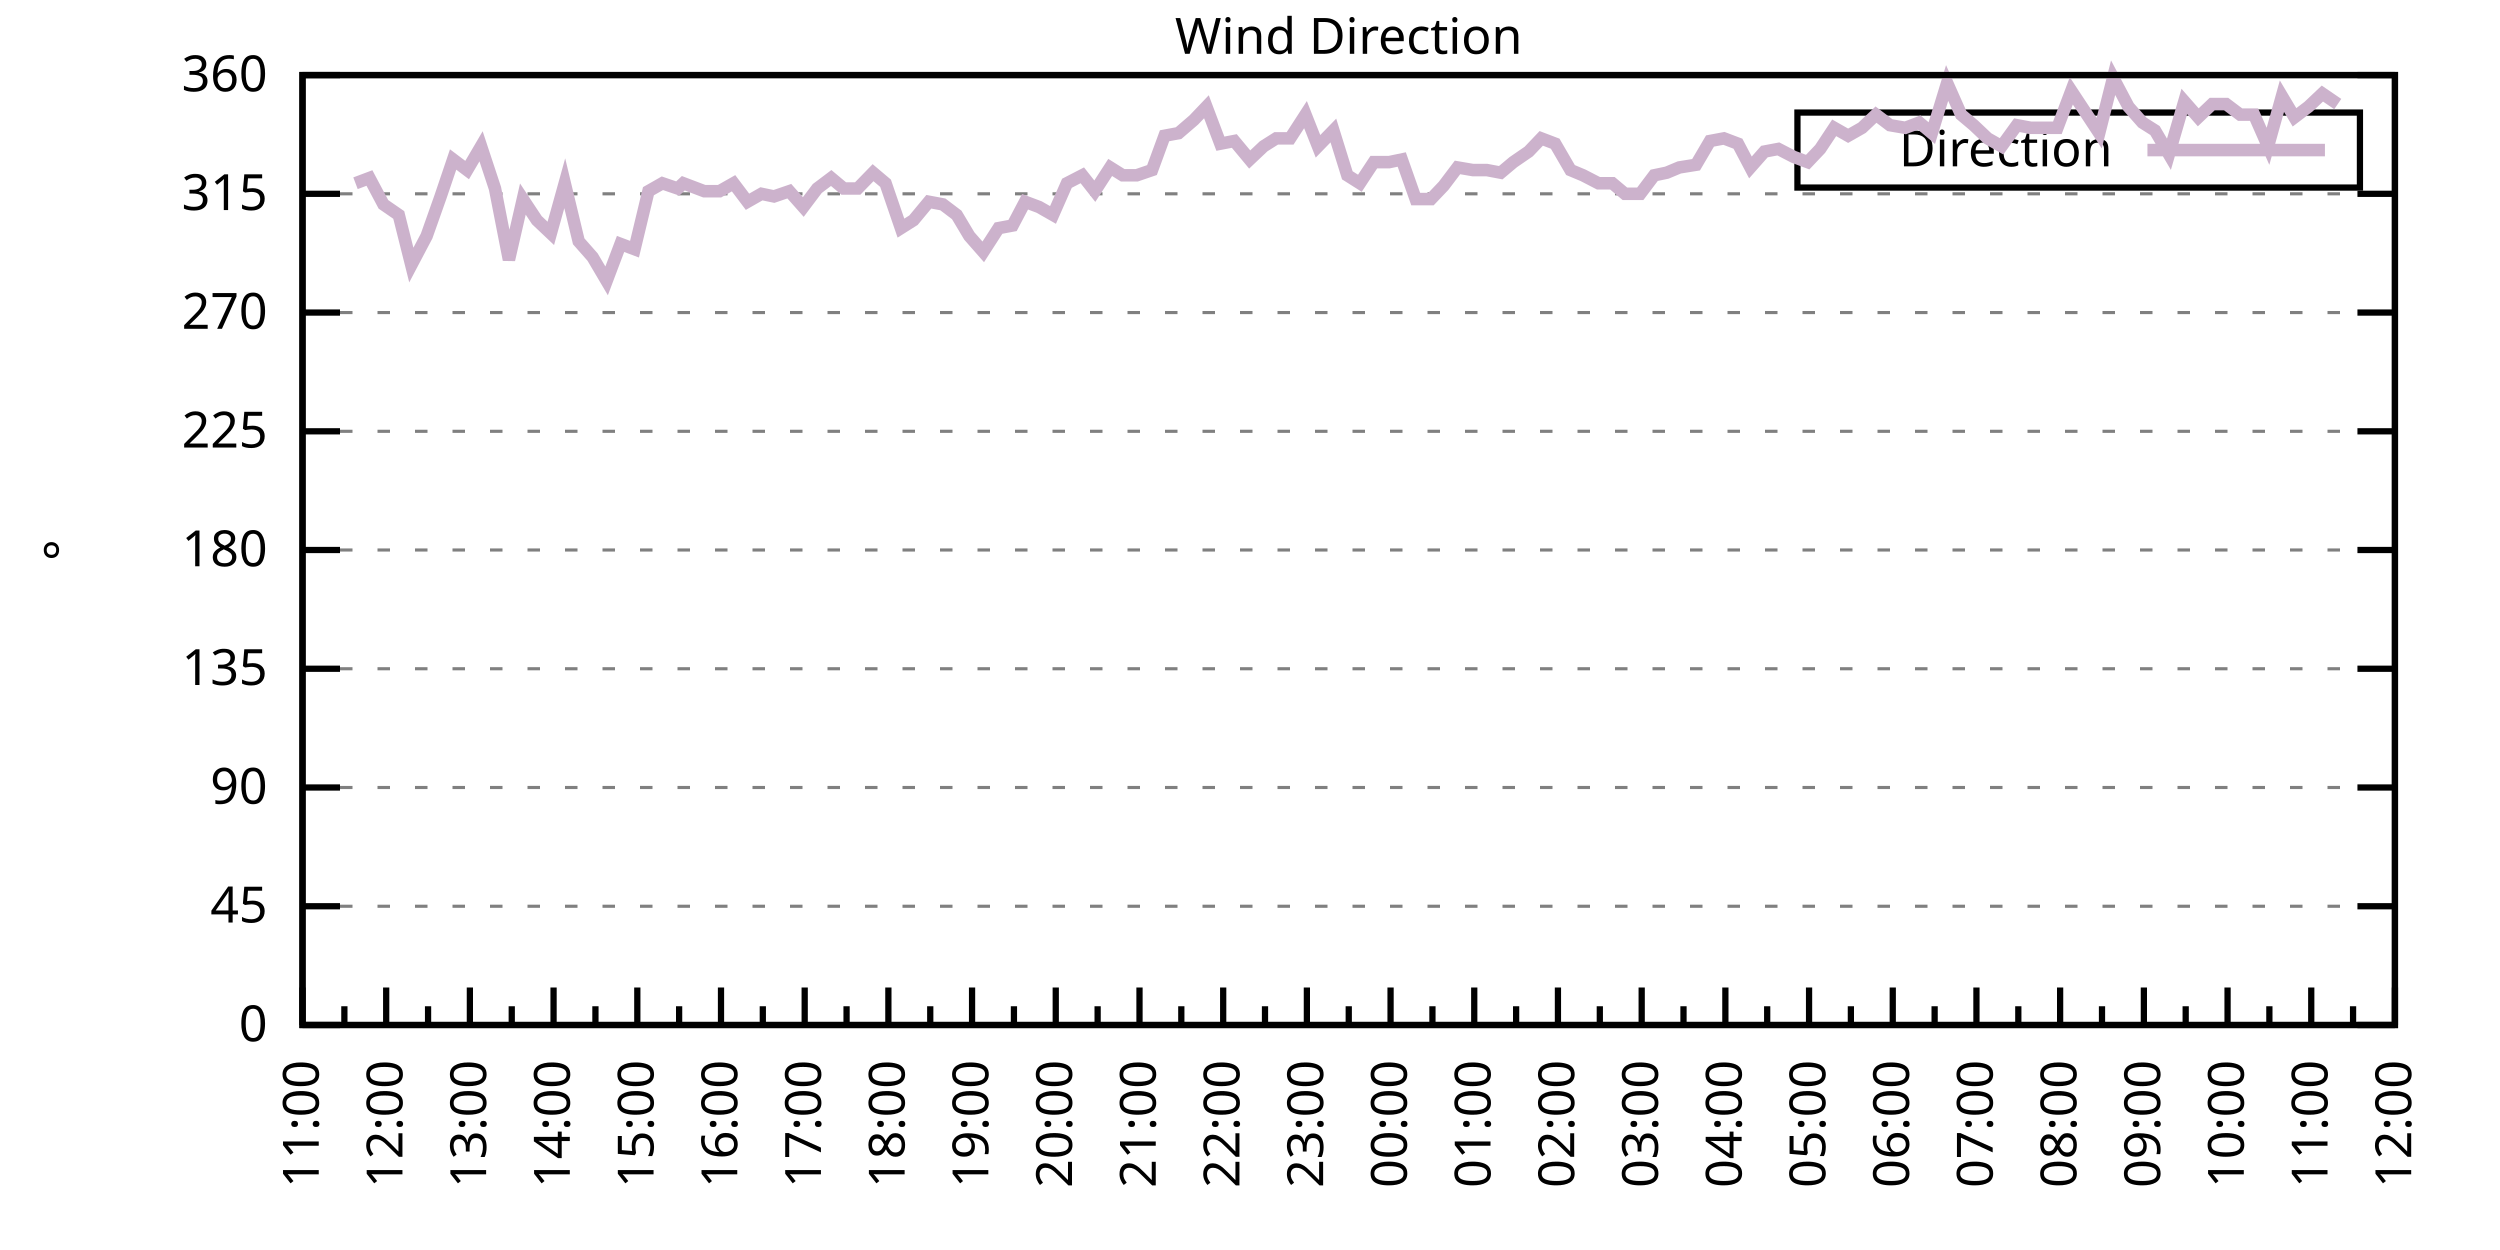
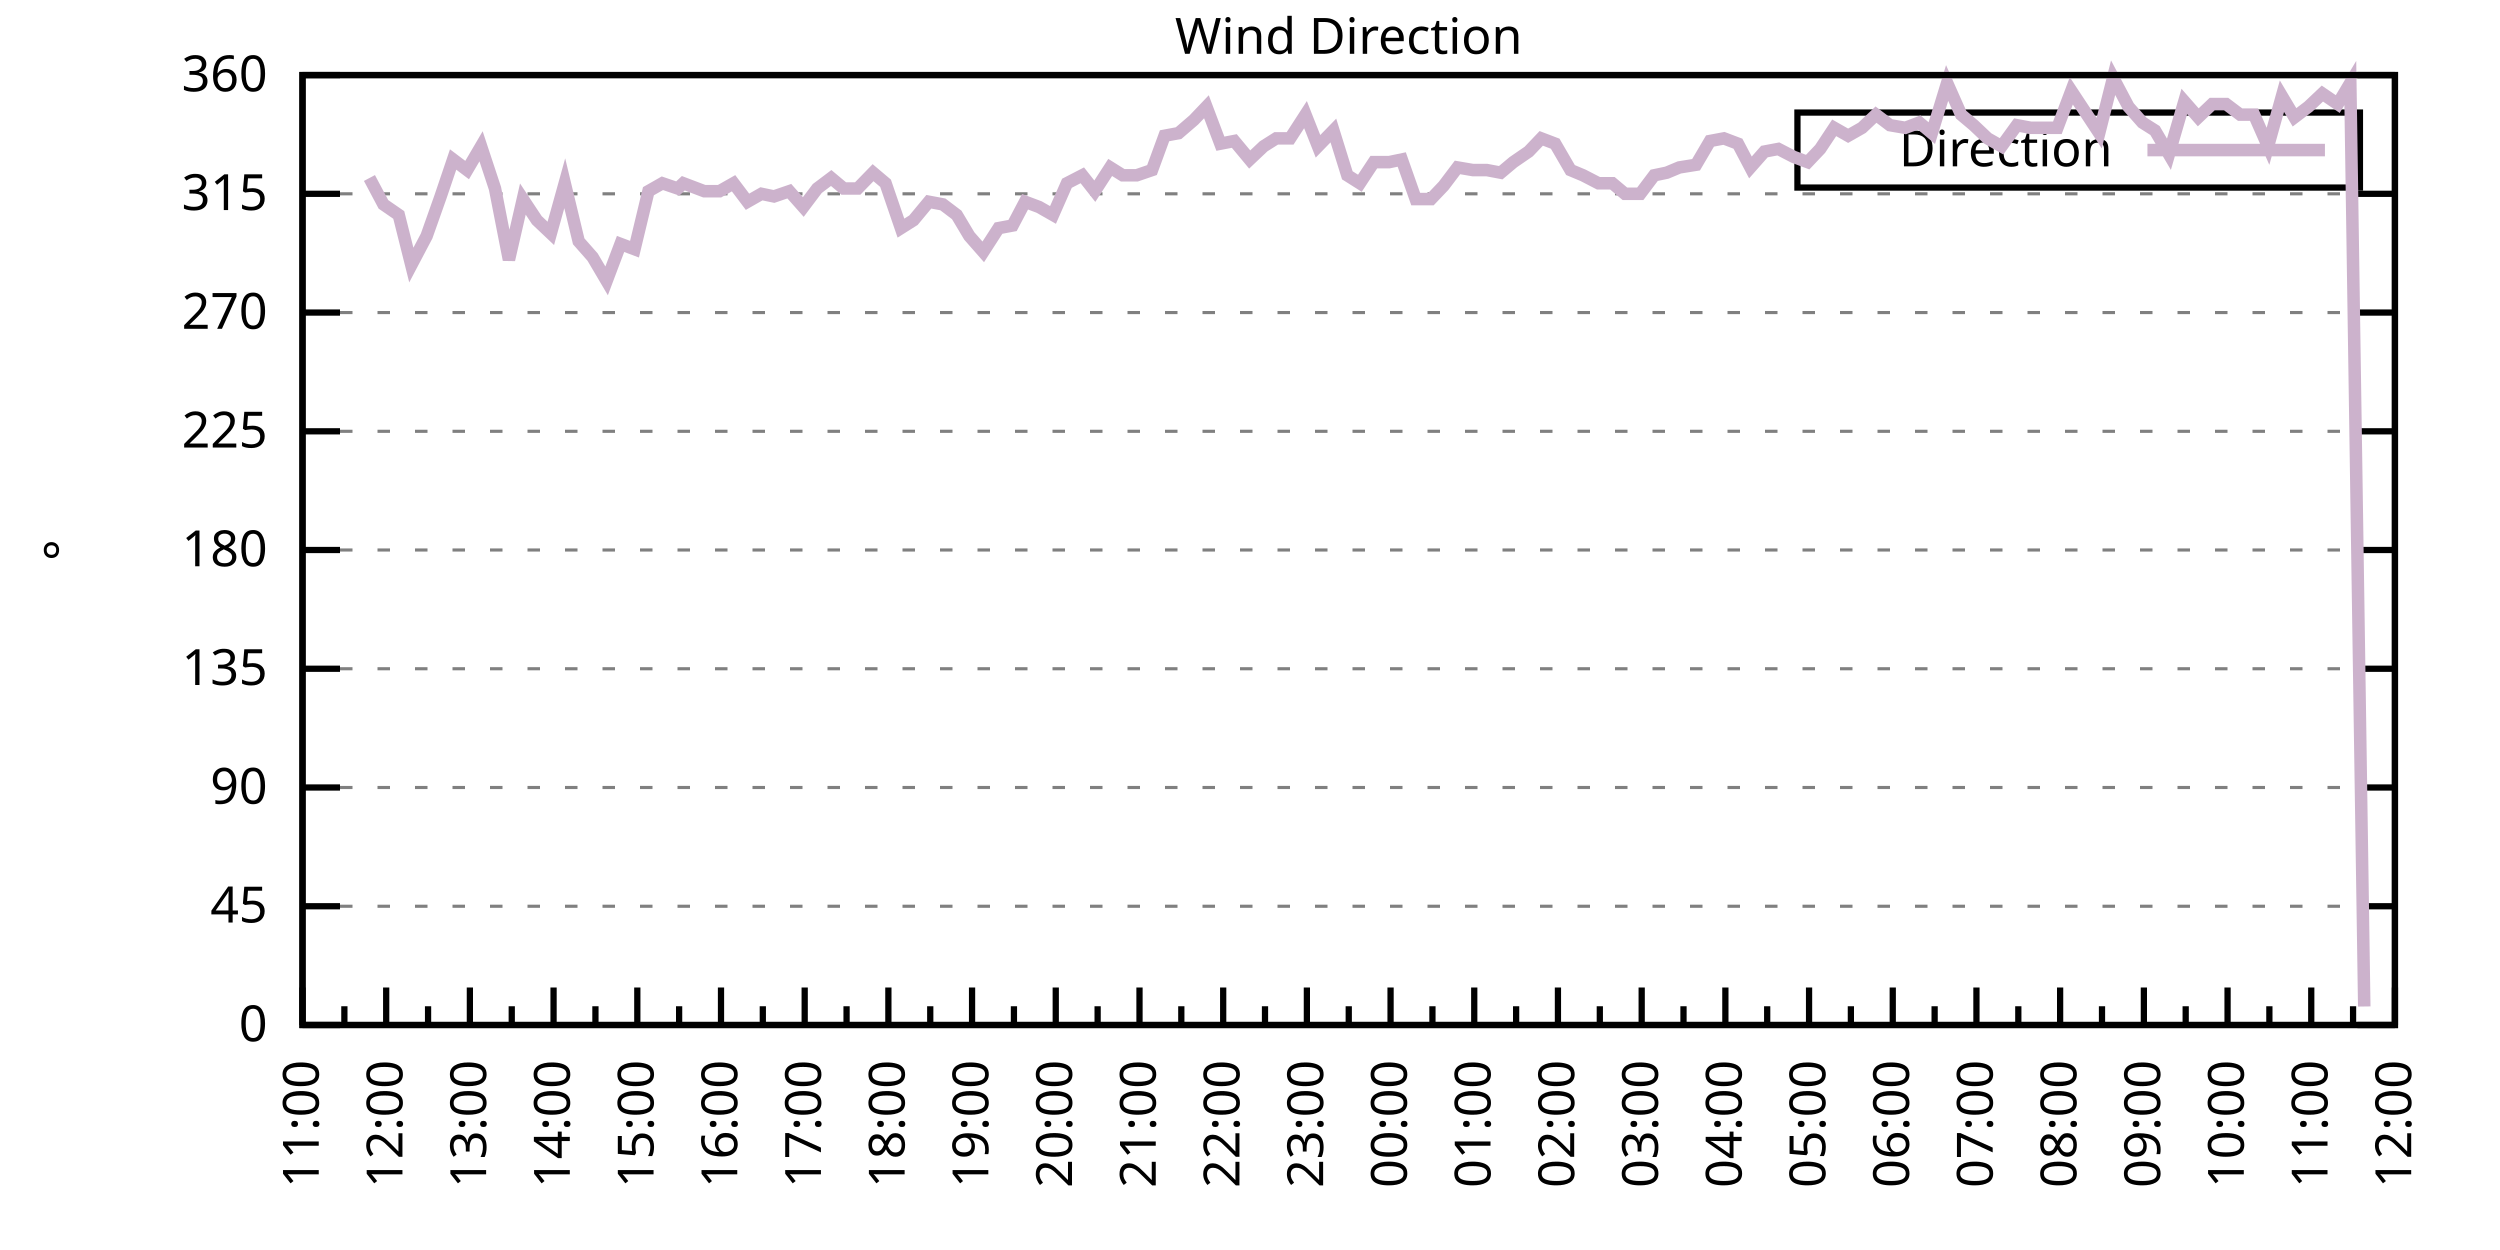
<svg xmlns="http://www.w3.org/2000/svg" xmlns:xlink="http://www.w3.org/1999/xlink" width="400" height="200" viewBox="0 0 400 200">
  <g id="gnuplot_canvas">
    <rect x="0" y="0" width="400" height="200" fill="none" />
    <defs>
      <circle id="gpDot" r="0.5" stroke-width="0.5" stroke="currentColor" />
      <path id="gpPt0" stroke-width="0.333" stroke="currentColor" d="M-1,0 h2 M0,-1 v2" />
      <path id="gpPt1" stroke-width="0.333" stroke="currentColor" d="M-1,-1 L1,1 M1,-1 L-1,1" />
      <path id="gpPt2" stroke-width="0.333" stroke="currentColor" d="M-1,0 L1,0 M0,-1 L0,1 M-1,-1 L1,1 M-1,1 L1,-1" />
      <rect id="gpPt3" stroke-width="0.333" stroke="currentColor" x="-1" y="-1" width="2" height="2" />
      <rect id="gpPt4" stroke-width="0.333" stroke="currentColor" fill="currentColor" x="-1" y="-1" width="2" height="2" />
      <circle id="gpPt5" stroke-width="0.333" stroke="currentColor" cx="0" cy="0" r="1" />
      <use xlink:href="#gpPt5" id="gpPt6" fill="currentColor" stroke="none" />
      <path id="gpPt7" stroke-width="0.333" stroke="currentColor" d="M0,-1.33 L-1.33,0.67 L1.33,0.67 z" />
      <use xlink:href="#gpPt7" id="gpPt8" fill="currentColor" stroke="none" />
      <use xlink:href="#gpPt7" id="gpPt9" stroke="currentColor" transform="rotate(180)" />
      <use xlink:href="#gpPt9" id="gpPt10" fill="currentColor" stroke="none" />
      <use xlink:href="#gpPt3" id="gpPt11" stroke="currentColor" transform="rotate(45)" />
      <use xlink:href="#gpPt11" id="gpPt12" fill="currentColor" stroke="none" />
      <path id="gpPt13" stroke-width="0.333" stroke="currentColor" d="M0,1.330 L1.265,0.411 L0.782,-1.067 L-0.782,-1.076 L-1.265,0.411 z" />
      <use xlink:href="#gpPt13" id="gpPt14" fill="currentColor" stroke="none" />
      <filter id="textbox" filterUnits="objectBoundingBox" x="0" y="0" height="1" width="1">
        <feFlood flood-color="white" flood-opacity="1" result="bgnd" />
        <feComposite in="SourceGraphic" in2="bgnd" operator="atop" />
      </filter>
      <filter id="greybox" filterUnits="objectBoundingBox" x="0" y="0" height="1" width="1">
        <feFlood flood-color="lightgrey" flood-opacity="1" result="grey" />
        <feComposite in="SourceGraphic" in2="grey" operator="atop" />
      </filter>
    </defs>
    <g fill="none" color="white" stroke="currentColor" stroke-width="1.00" stroke-linecap="butt" stroke-linejoin="miter">
</g>
    <g fill="none" color="black" stroke="currentColor" stroke-width="1.00" stroke-linecap="butt" stroke-linejoin="miter">
      <g stroke="none" shape-rendering="crispEdges">
        <polygon fill="rgb(255, 255, 255)" points="48.40,164.00 383.18,164.00 383.18,12.02 48.40,12.02 " />
      </g>
    </g>
    <g fill="none" color="black" stroke="currentColor" stroke-width="1.00" stroke-linecap="butt" stroke-linejoin="miter">
</g>
    <g fill="none" color="black" stroke="black" stroke-width="0.50" stroke-linecap="butt" stroke-linejoin="miter">
</g>
    <g fill="none" color="gray" stroke="currentColor" stroke-width="0.50" stroke-linecap="butt" stroke-linejoin="miter">
      <path stroke="gray" stroke-dasharray="2,4" class="gridline" d="M48.40,164.00 L383.19,164.00  " />
    </g>
    <g fill="none" color="gray" stroke="gray" stroke-width="1.00" stroke-linecap="butt" stroke-linejoin="miter">
</g>
    <g fill="none" color="black" stroke="currentColor" stroke-width="1.00" stroke-linecap="butt" stroke-linejoin="miter">
      <path stroke="black" d="M48.40,164.00 L54.40,164.00 M383.19,164.00 L377.19,164.00  " />
      <g transform="translate(42.80,166.60)" stroke="none" fill="black" font-family="Sans" font-size="8.00" text-anchor="end">
        <text>
          <tspan font-family="Sans"> 0</tspan>
        </text>
      </g>
    </g>
    <g fill="none" color="black" stroke="currentColor" stroke-width="1.00" stroke-linecap="butt" stroke-linejoin="miter">
</g>
    <g fill="none" color="black" stroke="black" stroke-width="0.50" stroke-linecap="butt" stroke-linejoin="miter">
</g>
    <g fill="none" color="gray" stroke="currentColor" stroke-width="0.50" stroke-linecap="butt" stroke-linejoin="miter">
      <path stroke="gray" stroke-dasharray="2,4" class="gridline" d="M48.40,145.00 L383.19,145.00  " />
    </g>
    <g fill="none" color="gray" stroke="gray" stroke-width="1.00" stroke-linecap="butt" stroke-linejoin="miter">
</g>
    <g fill="none" color="black" stroke="currentColor" stroke-width="1.00" stroke-linecap="butt" stroke-linejoin="miter">
      <path stroke="black" d="M48.40,145.00 L54.40,145.00 M383.19,145.00 L377.19,145.00  " />
      <g transform="translate(42.80,147.60)" stroke="none" fill="black" font-family="Sans" font-size="8.00" text-anchor="end">
        <text>
          <tspan font-family="Sans"> 45</tspan>
        </text>
      </g>
    </g>
    <g fill="none" color="black" stroke="currentColor" stroke-width="1.00" stroke-linecap="butt" stroke-linejoin="miter">
</g>
    <g fill="none" color="black" stroke="black" stroke-width="0.50" stroke-linecap="butt" stroke-linejoin="miter">
</g>
    <g fill="none" color="gray" stroke="currentColor" stroke-width="0.50" stroke-linecap="butt" stroke-linejoin="miter">
      <path stroke="gray" stroke-dasharray="2,4" class="gridline" d="M48.40,126.00 L383.19,126.00  " />
    </g>
    <g fill="none" color="gray" stroke="gray" stroke-width="1.00" stroke-linecap="butt" stroke-linejoin="miter">
</g>
    <g fill="none" color="black" stroke="currentColor" stroke-width="1.00" stroke-linecap="butt" stroke-linejoin="miter">
      <path stroke="black" d="M48.40,126.00 L54.40,126.00 M383.19,126.00 L377.19,126.00  " />
      <g transform="translate(42.80,128.60)" stroke="none" fill="black" font-family="Sans" font-size="8.00" text-anchor="end">
        <text>
          <tspan font-family="Sans"> 90</tspan>
        </text>
      </g>
    </g>
    <g fill="none" color="black" stroke="currentColor" stroke-width="1.00" stroke-linecap="butt" stroke-linejoin="miter">
</g>
    <g fill="none" color="black" stroke="black" stroke-width="0.50" stroke-linecap="butt" stroke-linejoin="miter">
</g>
    <g fill="none" color="gray" stroke="currentColor" stroke-width="0.50" stroke-linecap="butt" stroke-linejoin="miter">
      <path stroke="gray" stroke-dasharray="2,4" class="gridline" d="M48.40,107.00 L383.19,107.00  " />
    </g>
    <g fill="none" color="gray" stroke="gray" stroke-width="1.00" stroke-linecap="butt" stroke-linejoin="miter">
</g>
    <g fill="none" color="black" stroke="currentColor" stroke-width="1.00" stroke-linecap="butt" stroke-linejoin="miter">
      <path stroke="black" d="M48.40,107.00 L54.40,107.00 M383.19,107.00 L377.19,107.00  " />
      <g transform="translate(42.80,109.60)" stroke="none" fill="black" font-family="Sans" font-size="8.00" text-anchor="end">
        <text>
          <tspan font-family="Sans"> 135</tspan>
        </text>
      </g>
    </g>
    <g fill="none" color="black" stroke="currentColor" stroke-width="1.00" stroke-linecap="butt" stroke-linejoin="miter">
</g>
    <g fill="none" color="black" stroke="black" stroke-width="0.50" stroke-linecap="butt" stroke-linejoin="miter">
</g>
    <g fill="none" color="gray" stroke="currentColor" stroke-width="0.50" stroke-linecap="butt" stroke-linejoin="miter">
      <path stroke="gray" stroke-dasharray="2,4" class="gridline" d="M48.40,88.00 L383.19,88.00  " />
    </g>
    <g fill="none" color="gray" stroke="gray" stroke-width="1.00" stroke-linecap="butt" stroke-linejoin="miter">
</g>
    <g fill="none" color="black" stroke="currentColor" stroke-width="1.00" stroke-linecap="butt" stroke-linejoin="miter">
      <path stroke="black" d="M48.40,88.00 L54.40,88.00 M383.19,88.00 L377.19,88.00  " />
      <g transform="translate(42.80,90.60)" stroke="none" fill="black" font-family="Sans" font-size="8.00" text-anchor="end">
        <text>
          <tspan font-family="Sans"> 180</tspan>
        </text>
      </g>
    </g>
    <g fill="none" color="black" stroke="currentColor" stroke-width="1.00" stroke-linecap="butt" stroke-linejoin="miter">
</g>
    <g fill="none" color="black" stroke="black" stroke-width="0.50" stroke-linecap="butt" stroke-linejoin="miter">
</g>
    <g fill="none" color="gray" stroke="currentColor" stroke-width="0.50" stroke-linecap="butt" stroke-linejoin="miter">
      <path stroke="gray" stroke-dasharray="2,4" class="gridline" d="M48.40,69.01 L383.19,69.01  " />
    </g>
    <g fill="none" color="gray" stroke="gray" stroke-width="1.00" stroke-linecap="butt" stroke-linejoin="miter">
</g>
    <g fill="none" color="black" stroke="currentColor" stroke-width="1.00" stroke-linecap="butt" stroke-linejoin="miter">
      <path stroke="black" d="M48.40,69.01 L54.40,69.01 M383.19,69.01 L377.19,69.01  " />
      <g transform="translate(42.80,71.61)" stroke="none" fill="black" font-family="Sans" font-size="8.00" text-anchor="end">
        <text>
          <tspan font-family="Sans"> 225</tspan>
        </text>
      </g>
    </g>
    <g fill="none" color="black" stroke="currentColor" stroke-width="1.00" stroke-linecap="butt" stroke-linejoin="miter">
</g>
    <g fill="none" color="black" stroke="black" stroke-width="0.50" stroke-linecap="butt" stroke-linejoin="miter">
</g>
    <g fill="none" color="gray" stroke="currentColor" stroke-width="0.50" stroke-linecap="butt" stroke-linejoin="miter">
      <path stroke="gray" stroke-dasharray="2,4" class="gridline" d="M48.40,50.01 L383.19,50.01  " />
    </g>
    <g fill="none" color="gray" stroke="gray" stroke-width="1.00" stroke-linecap="butt" stroke-linejoin="miter">
</g>
    <g fill="none" color="black" stroke="currentColor" stroke-width="1.00" stroke-linecap="butt" stroke-linejoin="miter">
      <path stroke="black" d="M48.40,50.01 L54.40,50.01 M383.19,50.01 L377.19,50.01  " />
      <g transform="translate(42.80,52.61)" stroke="none" fill="black" font-family="Sans" font-size="8.00" text-anchor="end">
        <text>
          <tspan font-family="Sans"> 270</tspan>
        </text>
      </g>
    </g>
    <g fill="none" color="black" stroke="currentColor" stroke-width="1.00" stroke-linecap="butt" stroke-linejoin="miter">
</g>
    <g fill="none" color="black" stroke="black" stroke-width="0.50" stroke-linecap="butt" stroke-linejoin="miter">
</g>
    <g fill="none" color="gray" stroke="currentColor" stroke-width="0.50" stroke-linecap="butt" stroke-linejoin="miter">
      <path stroke="gray" stroke-dasharray="2,4" class="gridline" d="M48.40,31.01 L383.19,31.01  " />
    </g>
    <g fill="none" color="gray" stroke="gray" stroke-width="1.00" stroke-linecap="butt" stroke-linejoin="miter">
</g>
    <g fill="none" color="black" stroke="currentColor" stroke-width="1.00" stroke-linecap="butt" stroke-linejoin="miter">
      <path stroke="black" d="M48.40,31.01 L54.40,31.01 M383.19,31.01 L377.19,31.01  " />
      <g transform="translate(42.80,33.61)" stroke="none" fill="black" font-family="Sans" font-size="8.00" text-anchor="end">
        <text>
          <tspan font-family="Sans"> 315</tspan>
        </text>
      </g>
    </g>
    <g fill="none" color="black" stroke="currentColor" stroke-width="1.00" stroke-linecap="butt" stroke-linejoin="miter">
</g>
    <g fill="none" color="black" stroke="black" stroke-width="0.50" stroke-linecap="butt" stroke-linejoin="miter">
</g>
    <g fill="none" color="gray" stroke="currentColor" stroke-width="0.50" stroke-linecap="butt" stroke-linejoin="miter">
      <path stroke="gray" stroke-dasharray="2,4" class="gridline" d="M48.40,12.01 L383.19,12.01  " />
    </g>
    <g fill="none" color="gray" stroke="gray" stroke-width="1.00" stroke-linecap="butt" stroke-linejoin="miter">
</g>
    <g fill="none" color="black" stroke="currentColor" stroke-width="1.00" stroke-linecap="butt" stroke-linejoin="miter">
      <path stroke="black" d="M48.40,12.01 L54.40,12.01 M383.19,12.01 L377.19,12.01  " />
      <g transform="translate(42.80,14.61)" stroke="none" fill="black" font-family="Sans" font-size="8.00" text-anchor="end">
        <text>
          <tspan font-family="Sans"> 360</tspan>
        </text>
      </g>
    </g>
    <g fill="none" color="black" stroke="currentColor" stroke-width="1.00" stroke-linecap="butt" stroke-linejoin="miter">
      <path stroke="black" d="M48.40,164.00 L48.40,158.00  " />
      <g transform="translate(51.00,169.60) rotate(270)" stroke="none" fill="black" font-family="Sans" font-size="8.00" text-anchor="end">
        <text>
          <tspan font-family="Sans">11:00</tspan>
        </text>
      </g>
    </g>
    <g fill="none" color="black" stroke="currentColor" stroke-width="1.00" stroke-linecap="butt" stroke-linejoin="miter">
      <path stroke="black" d="M55.10,164.00 L55.10,161.00 M61.79,164.00 L61.79,158.00  " />
      <g transform="translate(64.39,169.60) rotate(270)" stroke="none" fill="black" font-family="Sans" font-size="8.00" text-anchor="end">
        <text>
          <tspan font-family="Sans">12:00</tspan>
        </text>
      </g>
    </g>
    <g fill="none" color="black" stroke="currentColor" stroke-width="1.00" stroke-linecap="butt" stroke-linejoin="miter">
      <path stroke="black" d="M68.49,164.00 L68.49,161.00 M75.18,164.00 L75.18,158.00  " />
      <g transform="translate(77.78,169.60) rotate(270)" stroke="none" fill="black" font-family="Sans" font-size="8.00" text-anchor="end">
        <text>
          <tspan font-family="Sans">13:00</tspan>
        </text>
      </g>
    </g>
    <g fill="none" color="black" stroke="currentColor" stroke-width="1.00" stroke-linecap="butt" stroke-linejoin="miter">
      <path stroke="black" d="M81.88,164.00 L81.88,161.00 M88.57,164.00 L88.57,158.00  " />
      <g transform="translate(91.17,169.60) rotate(270)" stroke="none" fill="black" font-family="Sans" font-size="8.00" text-anchor="end">
        <text>
          <tspan font-family="Sans">14:00</tspan>
        </text>
      </g>
    </g>
    <g fill="none" color="black" stroke="currentColor" stroke-width="1.00" stroke-linecap="butt" stroke-linejoin="miter">
      <path stroke="black" d="M95.27,164.00 L95.27,161.00 M101.97,164.00 L101.97,158.00  " />
      <g transform="translate(104.57,169.60) rotate(270)" stroke="none" fill="black" font-family="Sans" font-size="8.00" text-anchor="end">
        <text>
          <tspan font-family="Sans">15:00</tspan>
        </text>
      </g>
    </g>
    <g fill="none" color="black" stroke="currentColor" stroke-width="1.00" stroke-linecap="butt" stroke-linejoin="miter">
      <path stroke="black" d="M108.66,164.00 L108.66,161.00 M115.36,164.00 L115.36,158.00  " />
      <g transform="translate(117.96,169.60) rotate(270)" stroke="none" fill="black" font-family="Sans" font-size="8.00" text-anchor="end">
        <text>
          <tspan font-family="Sans">16:00</tspan>
        </text>
      </g>
    </g>
    <g fill="none" color="black" stroke="currentColor" stroke-width="1.00" stroke-linecap="butt" stroke-linejoin="miter">
      <path stroke="black" d="M122.05,164.00 L122.05,161.00 M128.75,164.00 L128.75,158.00  " />
      <g transform="translate(131.35,169.60) rotate(270)" stroke="none" fill="black" font-family="Sans" font-size="8.00" text-anchor="end">
        <text>
          <tspan font-family="Sans">17:00</tspan>
        </text>
      </g>
    </g>
    <g fill="none" color="black" stroke="currentColor" stroke-width="1.00" stroke-linecap="butt" stroke-linejoin="miter">
      <path stroke="black" d="M135.45,164.00 L135.45,161.00 M142.14,164.00 L142.14,158.00  " />
      <g transform="translate(144.74,169.60) rotate(270)" stroke="none" fill="black" font-family="Sans" font-size="8.00" text-anchor="end">
        <text>
          <tspan font-family="Sans">18:00</tspan>
        </text>
      </g>
    </g>
    <g fill="none" color="black" stroke="currentColor" stroke-width="1.00" stroke-linecap="butt" stroke-linejoin="miter">
      <path stroke="black" d="M148.84,164.00 L148.84,161.00 M155.53,164.00 L155.53,158.00  " />
      <g transform="translate(158.13,169.60) rotate(270)" stroke="none" fill="black" font-family="Sans" font-size="8.00" text-anchor="end">
        <text>
          <tspan font-family="Sans">19:00</tspan>
        </text>
      </g>
    </g>
    <g fill="none" color="black" stroke="currentColor" stroke-width="1.00" stroke-linecap="butt" stroke-linejoin="miter">
      <path stroke="black" d="M162.23,164.00 L162.23,161.00 M168.92,164.00 L168.92,158.00  " />
      <g transform="translate(171.52,169.60) rotate(270)" stroke="none" fill="black" font-family="Sans" font-size="8.00" text-anchor="end">
        <text>
          <tspan font-family="Sans">20:00</tspan>
        </text>
      </g>
    </g>
    <g fill="none" color="black" stroke="currentColor" stroke-width="1.00" stroke-linecap="butt" stroke-linejoin="miter">
      <path stroke="black" d="M175.62,164.00 L175.62,161.00 M182.32,164.00 L182.32,158.00  " />
      <g transform="translate(184.92,169.60) rotate(270)" stroke="none" fill="black" font-family="Sans" font-size="8.00" text-anchor="end">
        <text>
          <tspan font-family="Sans">21:00</tspan>
        </text>
      </g>
    </g>
    <g fill="none" color="black" stroke="currentColor" stroke-width="1.00" stroke-linecap="butt" stroke-linejoin="miter">
      <path stroke="black" d="M189.01,164.00 L189.01,161.00 M195.71,164.00 L195.71,158.00  " />
      <g transform="translate(198.31,169.60) rotate(270)" stroke="none" fill="black" font-family="Sans" font-size="8.00" text-anchor="end">
        <text>
          <tspan font-family="Sans">22:00</tspan>
        </text>
      </g>
    </g>
    <g fill="none" color="black" stroke="currentColor" stroke-width="1.00" stroke-linecap="butt" stroke-linejoin="miter">
      <path stroke="black" d="M202.40,164.00 L202.40,161.00 M209.10,164.00 L209.10,158.00  " />
      <g transform="translate(211.70,169.60) rotate(270)" stroke="none" fill="black" font-family="Sans" font-size="8.00" text-anchor="end">
        <text>
          <tspan font-family="Sans">23:00</tspan>
        </text>
      </g>
    </g>
    <g fill="none" color="black" stroke="currentColor" stroke-width="1.00" stroke-linecap="butt" stroke-linejoin="miter">
      <path stroke="black" d="M215.80,164.00 L215.80,161.00 M222.49,164.00 L222.49,158.00  " />
      <g transform="translate(225.09,169.60) rotate(270)" stroke="none" fill="black" font-family="Sans" font-size="8.00" text-anchor="end">
        <text>
          <tspan font-family="Sans">00:00</tspan>
        </text>
      </g>
    </g>
    <g fill="none" color="black" stroke="currentColor" stroke-width="1.00" stroke-linecap="butt" stroke-linejoin="miter">
      <path stroke="black" d="M229.19,164.00 L229.19,161.00 M235.88,164.00 L235.88,158.00  " />
      <g transform="translate(238.48,169.60) rotate(270)" stroke="none" fill="black" font-family="Sans" font-size="8.00" text-anchor="end">
        <text>
          <tspan font-family="Sans">01:00</tspan>
        </text>
      </g>
    </g>
    <g fill="none" color="black" stroke="currentColor" stroke-width="1.00" stroke-linecap="butt" stroke-linejoin="miter">
      <path stroke="black" d="M242.58,164.00 L242.58,161.00 M249.27,164.00 L249.27,158.00  " />
      <g transform="translate(251.87,169.60) rotate(270)" stroke="none" fill="black" font-family="Sans" font-size="8.00" text-anchor="end">
        <text>
          <tspan font-family="Sans">02:00</tspan>
        </text>
      </g>
    </g>
    <g fill="none" color="black" stroke="currentColor" stroke-width="1.00" stroke-linecap="butt" stroke-linejoin="miter">
      <path stroke="black" d="M255.97,164.00 L255.97,161.00 M262.67,164.00 L262.67,158.00  " />
      <g transform="translate(265.27,169.60) rotate(270)" stroke="none" fill="black" font-family="Sans" font-size="8.00" text-anchor="end">
        <text>
          <tspan font-family="Sans">03:00</tspan>
        </text>
      </g>
    </g>
    <g fill="none" color="black" stroke="currentColor" stroke-width="1.00" stroke-linecap="butt" stroke-linejoin="miter">
      <path stroke="black" d="M269.36,164.00 L269.36,161.00 M276.06,164.00 L276.06,158.00  " />
      <g transform="translate(278.66,169.60) rotate(270)" stroke="none" fill="black" font-family="Sans" font-size="8.00" text-anchor="end">
        <text>
          <tspan font-family="Sans">04:00</tspan>
        </text>
      </g>
    </g>
    <g fill="none" color="black" stroke="currentColor" stroke-width="1.00" stroke-linecap="butt" stroke-linejoin="miter">
      <path stroke="black" d="M282.75,164.00 L282.75,161.00 M289.45,164.00 L289.45,158.00  " />
      <g transform="translate(292.05,169.60) rotate(270)" stroke="none" fill="black" font-family="Sans" font-size="8.00" text-anchor="end">
        <text>
          <tspan font-family="Sans">05:00</tspan>
        </text>
      </g>
    </g>
    <g fill="none" color="black" stroke="currentColor" stroke-width="1.00" stroke-linecap="butt" stroke-linejoin="miter">
      <path stroke="black" d="M296.14,164.00 L296.14,161.00 M302.84,164.00 L302.84,158.00  " />
      <g transform="translate(305.44,169.60) rotate(270)" stroke="none" fill="black" font-family="Sans" font-size="8.00" text-anchor="end">
        <text>
          <tspan font-family="Sans">06:00</tspan>
        </text>
      </g>
    </g>
    <g fill="none" color="black" stroke="currentColor" stroke-width="1.00" stroke-linecap="butt" stroke-linejoin="miter">
      <path stroke="black" d="M309.54,164.00 L309.54,161.00 M316.23,164.00 L316.23,158.00  " />
      <g transform="translate(318.83,169.60) rotate(270)" stroke="none" fill="black" font-family="Sans" font-size="8.00" text-anchor="end">
        <text>
          <tspan font-family="Sans">07:00</tspan>
        </text>
      </g>
    </g>
    <g fill="none" color="black" stroke="currentColor" stroke-width="1.00" stroke-linecap="butt" stroke-linejoin="miter">
      <path stroke="black" d="M322.93,164.00 L322.93,161.00 M329.62,164.00 L329.62,158.00  " />
      <g transform="translate(332.22,169.60) rotate(270)" stroke="none" fill="black" font-family="Sans" font-size="8.00" text-anchor="end">
        <text>
          <tspan font-family="Sans">08:00</tspan>
        </text>
      </g>
    </g>
    <g fill="none" color="black" stroke="currentColor" stroke-width="1.00" stroke-linecap="butt" stroke-linejoin="miter">
      <path stroke="black" d="M336.32,164.00 L336.32,161.00 M343.02,164.00 L343.02,158.00  " />
      <g transform="translate(345.62,169.60) rotate(270)" stroke="none" fill="black" font-family="Sans" font-size="8.00" text-anchor="end">
        <text>
          <tspan font-family="Sans">09:00</tspan>
        </text>
      </g>
    </g>
    <g fill="none" color="black" stroke="currentColor" stroke-width="1.00" stroke-linecap="butt" stroke-linejoin="miter">
      <path stroke="black" d="M349.71,164.00 L349.71,161.00 M356.41,164.00 L356.41,158.00  " />
      <g transform="translate(359.01,169.60) rotate(270)" stroke="none" fill="black" font-family="Sans" font-size="8.00" text-anchor="end">
        <text>
          <tspan font-family="Sans">10:00</tspan>
        </text>
      </g>
    </g>
    <g fill="none" color="black" stroke="currentColor" stroke-width="1.00" stroke-linecap="butt" stroke-linejoin="miter">
      <path stroke="black" d="M363.10,164.00 L363.10,161.00 M369.80,164.00 L369.80,158.00  " />
      <g transform="translate(372.40,169.60) rotate(270)" stroke="none" fill="black" font-family="Sans" font-size="8.00" text-anchor="end">
        <text>
          <tspan font-family="Sans">11:00</tspan>
        </text>
      </g>
    </g>
    <g fill="none" color="black" stroke="currentColor" stroke-width="1.00" stroke-linecap="butt" stroke-linejoin="miter">
      <path stroke="black" d="M376.49,164.00 L376.49,161.00 M383.19,164.00 L383.19,158.00  " />
      <g transform="translate(385.79,169.60) rotate(270)" stroke="none" fill="black" font-family="Sans" font-size="8.00" text-anchor="end">
        <text>
          <tspan font-family="Sans">12:00</tspan>
        </text>
      </g>
    </g>
    <g fill="none" color="black" stroke="currentColor" stroke-width="1.00" stroke-linecap="butt" stroke-linejoin="miter">
</g>
    <g fill="none" color="black" stroke="currentColor" stroke-width="1.00" stroke-linecap="butt" stroke-linejoin="miter">
      <path stroke="black" d="M48.40,12.01 L48.40,164.00 L383.19,164.00 L383.19,12.01 L48.40,12.01 Z  " />
    </g>
    <g fill="none" color="black" stroke="currentColor" stroke-width="1.00" stroke-linecap="butt" stroke-linejoin="miter">
      <g transform="translate(12.80,88.01) rotate(270)" stroke="none" fill="black" font-family="Sans" font-size="8.00" text-anchor="middle">
        <text>
          <tspan font-family="Sans">°</tspan>
        </text>
      </g>
    </g>
    <g fill="none" color="black" stroke="currentColor" stroke-width="1.00" stroke-linecap="butt" stroke-linejoin="miter">
</g>
    <g fill="none" color="black" stroke="currentColor" stroke-width="1.00" stroke-linecap="butt" stroke-linejoin="miter">
      <path stroke="black" d="M287.59,30.01 L287.59,18.01 L377.59,18.01 L377.59,30.01 L287.59,30.01 Z  " />
    </g>
    <g id="Wind_direction_plot_1">
      <g fill="none" color="white" stroke="black" stroke-width="2.00" stroke-linecap="butt" stroke-linejoin="miter">
</g>
      <g fill="none" color="black" stroke="currentColor" stroke-width="2.00" stroke-linecap="butt" stroke-linejoin="miter">
        <g transform="translate(337.99,26.61)" stroke="none" fill="black" font-family="Sans" font-size="8.00" text-anchor="end">
          <text>
            <tspan font-family="Sans">Direction</tspan>
          </text>
        </g>
      </g>
      <g fill="none" color="black" stroke="currentColor" stroke-width="2.00" stroke-linecap="butt" stroke-linejoin="miter">
-         <path stroke="rgb(204, 178, 204)" d="M343.59,24.01 L371.99,24.01 M56.88,29.32 L59.11,28.48 L61.35,32.70 L63.80,34.39 L65.81,42.41 L68.26,37.76   L70.50,31.43 L72.50,25.52 L74.74,27.21 L76.97,23.41 L79.20,30.16 L81.43,41.56 L83.66,31.85 L85.90,35.23   L88.13,37.34 L90.36,29.32 L92.59,38.61 L94.82,41.14 L97.06,44.94 L99.29,39.03 L101.52,39.87 L103.75,30.59   L105.98,29.32 L108.44,30.16 L109.33,29.32 L112.68,30.59 L115.13,30.59 L117.37,29.32 L119.60,32.28 L121.83,31.01   L123.84,31.43 L126.29,30.59 L128.53,33.12 L130.76,30.16 L132.99,28.48 L135.00,30.16 L137.23,30.16 L139.69,27.63   L141.69,29.32 L144.15,36.50 L146.16,35.23 L148.61,32.28 L150.85,32.70 L153.08,34.39 L155.09,37.76 L157.32,40.30   L159.77,36.50 L162.01,36.08 L164.01,32.28 L166.25,33.12 L168.48,34.39 L170.71,29.32 L173.17,28.05 L175.17,30.59   L177.63,26.79 L179.64,28.05 L181.87,28.05 L184.32,27.21 L186.33,21.72 L188.57,21.30 L191.02,19.19 L193.03,17.08   L195.26,22.99 L197.49,22.56 L199.95,25.52 L202.18,23.41 L204.19,22.14 L206.42,22.14 L208.88,18.34 L210.88,23.41   L213.34,20.88 L215.57,28.05 L217.58,29.32 L219.81,25.94 L222.27,25.94 L224.28,25.52 L226.51,31.85 L228.96,31.85   L230.97,29.74 L233.20,26.79 L235.66,27.21 L237.89,27.21 L240.12,27.63 L242.13,25.94 L244.59,24.25 L246.60,22.14   L248.83,22.99 L251.28,27.21 L253.29,28.05 L255.75,29.32 L257.98,29.32 L259.99,31.01 L262.44,31.01 L264.67,28.05   L266.68,27.63 L268.69,26.79 L271.37,26.36 L273.60,22.56 L275.83,22.14 L278.07,22.99 L280.07,26.79 L282.31,24.25   L284.54,23.83 L286.99,25.10 L289.23,25.94 L291.23,23.83 L293.47,20.45 L295.70,21.72 L297.93,20.45 L300.16,18.34   L302.39,20.03 L304.85,20.45 L307.08,19.61 L309.09,21.30 L311.54,13.28 L313.78,18.34 L315.79,20.03 L318.02,22.14   L320.25,23.41 L322.70,20.03 L324.94,20.45 L326.95,20.45 L329.18,20.45 L331.41,14.54 L333.64,17.92 L335.87,21.30   L338.10,12.43 L340.56,17.08 L342.79,19.61 L344.80,20.88 L347.03,24.68 L349.49,16.23 L351.72,18.77 L353.95,16.65   L356.18,16.65 L358.42,18.34 L360.65,18.34 L362.88,23.41 L365.11,15.39 L367.12,18.77 L369.35,17.08 L371.58,14.97   L374.04,16.65  " />
+         <path stroke="rgb(204, 178, 204)" d="M343.59,24.01 L371.99,24.01 M59.11,28.48 L61.35,32.70 L63.80,34.39 L65.81,42.41 L68.26,37.76 L70.50,31.43   L72.50,25.52 L74.74,27.21 L76.97,23.41 L79.20,30.16 L81.43,41.56 L83.66,31.85 L85.90,35.23 L88.13,37.34   L90.36,29.32 L92.59,38.61 L94.82,41.14 L97.06,44.94 L99.29,39.03 L101.52,39.87 L103.75,30.59 L105.98,29.32   L108.44,30.16 L109.33,29.32 L112.68,30.59 L115.13,30.59 L117.37,29.32 L119.60,32.28 L121.83,31.01 L123.84,31.43   L126.29,30.59 L128.53,33.12 L130.76,30.16 L132.99,28.48 L135.00,30.16 L137.23,30.16 L139.69,27.63 L141.69,29.32   L144.15,36.50 L146.16,35.23 L148.61,32.28 L150.85,32.70 L153.08,34.39 L155.09,37.76 L157.32,40.30 L159.77,36.50   L162.01,36.08 L164.01,32.28 L166.25,33.12 L168.48,34.39 L170.71,29.32 L173.17,28.05 L175.17,30.59 L177.63,26.79   L179.64,28.05 L181.87,28.05 L184.32,27.21 L186.33,21.72 L188.57,21.30 L191.02,19.19 L193.03,17.08 L195.26,22.99   L197.49,22.56 L199.95,25.52 L202.18,23.41 L204.19,22.14 L206.42,22.14 L208.88,18.34 L210.88,23.41 L213.34,20.88   L215.57,28.05 L217.58,29.32 L219.81,25.94 L222.27,25.94 L224.28,25.52 L226.51,31.85 L228.96,31.85 L230.97,29.74   L233.20,26.79 L235.66,27.21 L237.89,27.21 L240.12,27.63 L242.13,25.94 L244.59,24.25 L246.60,22.14 L248.83,22.99   L251.28,27.21 L253.29,28.05 L255.75,29.32 L257.98,29.32 L259.99,31.01 L262.44,31.01 L264.67,28.05 L266.68,27.63   L268.69,26.79 L271.37,26.36 L273.60,22.56 L275.83,22.14 L278.07,22.99 L280.07,26.79 L282.31,24.25 L284.54,23.83   L286.99,25.10 L289.23,25.94 L291.23,23.83 L293.47,20.45 L295.70,21.72 L297.93,20.45 L300.16,18.34 L302.39,20.03   L304.85,20.45 L307.08,19.61 L309.09,21.30 L311.54,13.28 L313.78,18.34 L315.79,20.03 L318.02,22.14 L320.25,23.41   L322.70,20.03 L324.94,20.45 L326.95,20.45 L329.18,20.45 L331.41,14.54 L333.64,17.92 L335.87,21.30 L338.10,12.43   L340.56,17.08 L342.79,19.61 L344.80,20.88 L347.03,24.68 L349.49,16.23 L351.72,18.77 L353.95,16.65 L356.18,16.65   L358.42,18.34 L360.65,18.34 L362.88,23.41 L365.11,15.39 L367.12,18.77 L369.35,17.08 L371.58,14.97 L374.04,16.65   L376.05,13.28 L378.28,161.04  " />
      </g>
    </g>
    <g fill="none" color="black" stroke="currentColor" stroke-width="2.00" stroke-linecap="butt" stroke-linejoin="miter">
</g>
    <g fill="none" color="black" stroke="black" stroke-width="1.00" stroke-linecap="butt" stroke-linejoin="miter">
</g>
    <g fill="none" color="black" stroke="currentColor" stroke-width="1.00" stroke-linecap="butt" stroke-linejoin="miter">
      <path stroke="black" d="M48.40,12.01 L48.40,164.00 L383.19,164.00 L383.19,12.01 L48.40,12.01 Z  " />
    </g>
    <g fill="none" color="black" stroke="currentColor" stroke-width="1.00" stroke-linecap="butt" stroke-linejoin="miter">
      <g transform="translate(215.79,8.61)" stroke="none" fill="black" font-family="Sans" font-size="8.00" text-anchor="middle">
        <text>
          <tspan font-family="Sans">Wind Direction</tspan>
        </text>
      </g>
    </g>
    <g fill="none" color="black" stroke="currentColor" stroke-width="1.00" stroke-linecap="butt" stroke-linejoin="miter">
</g>
  </g>
</svg>
